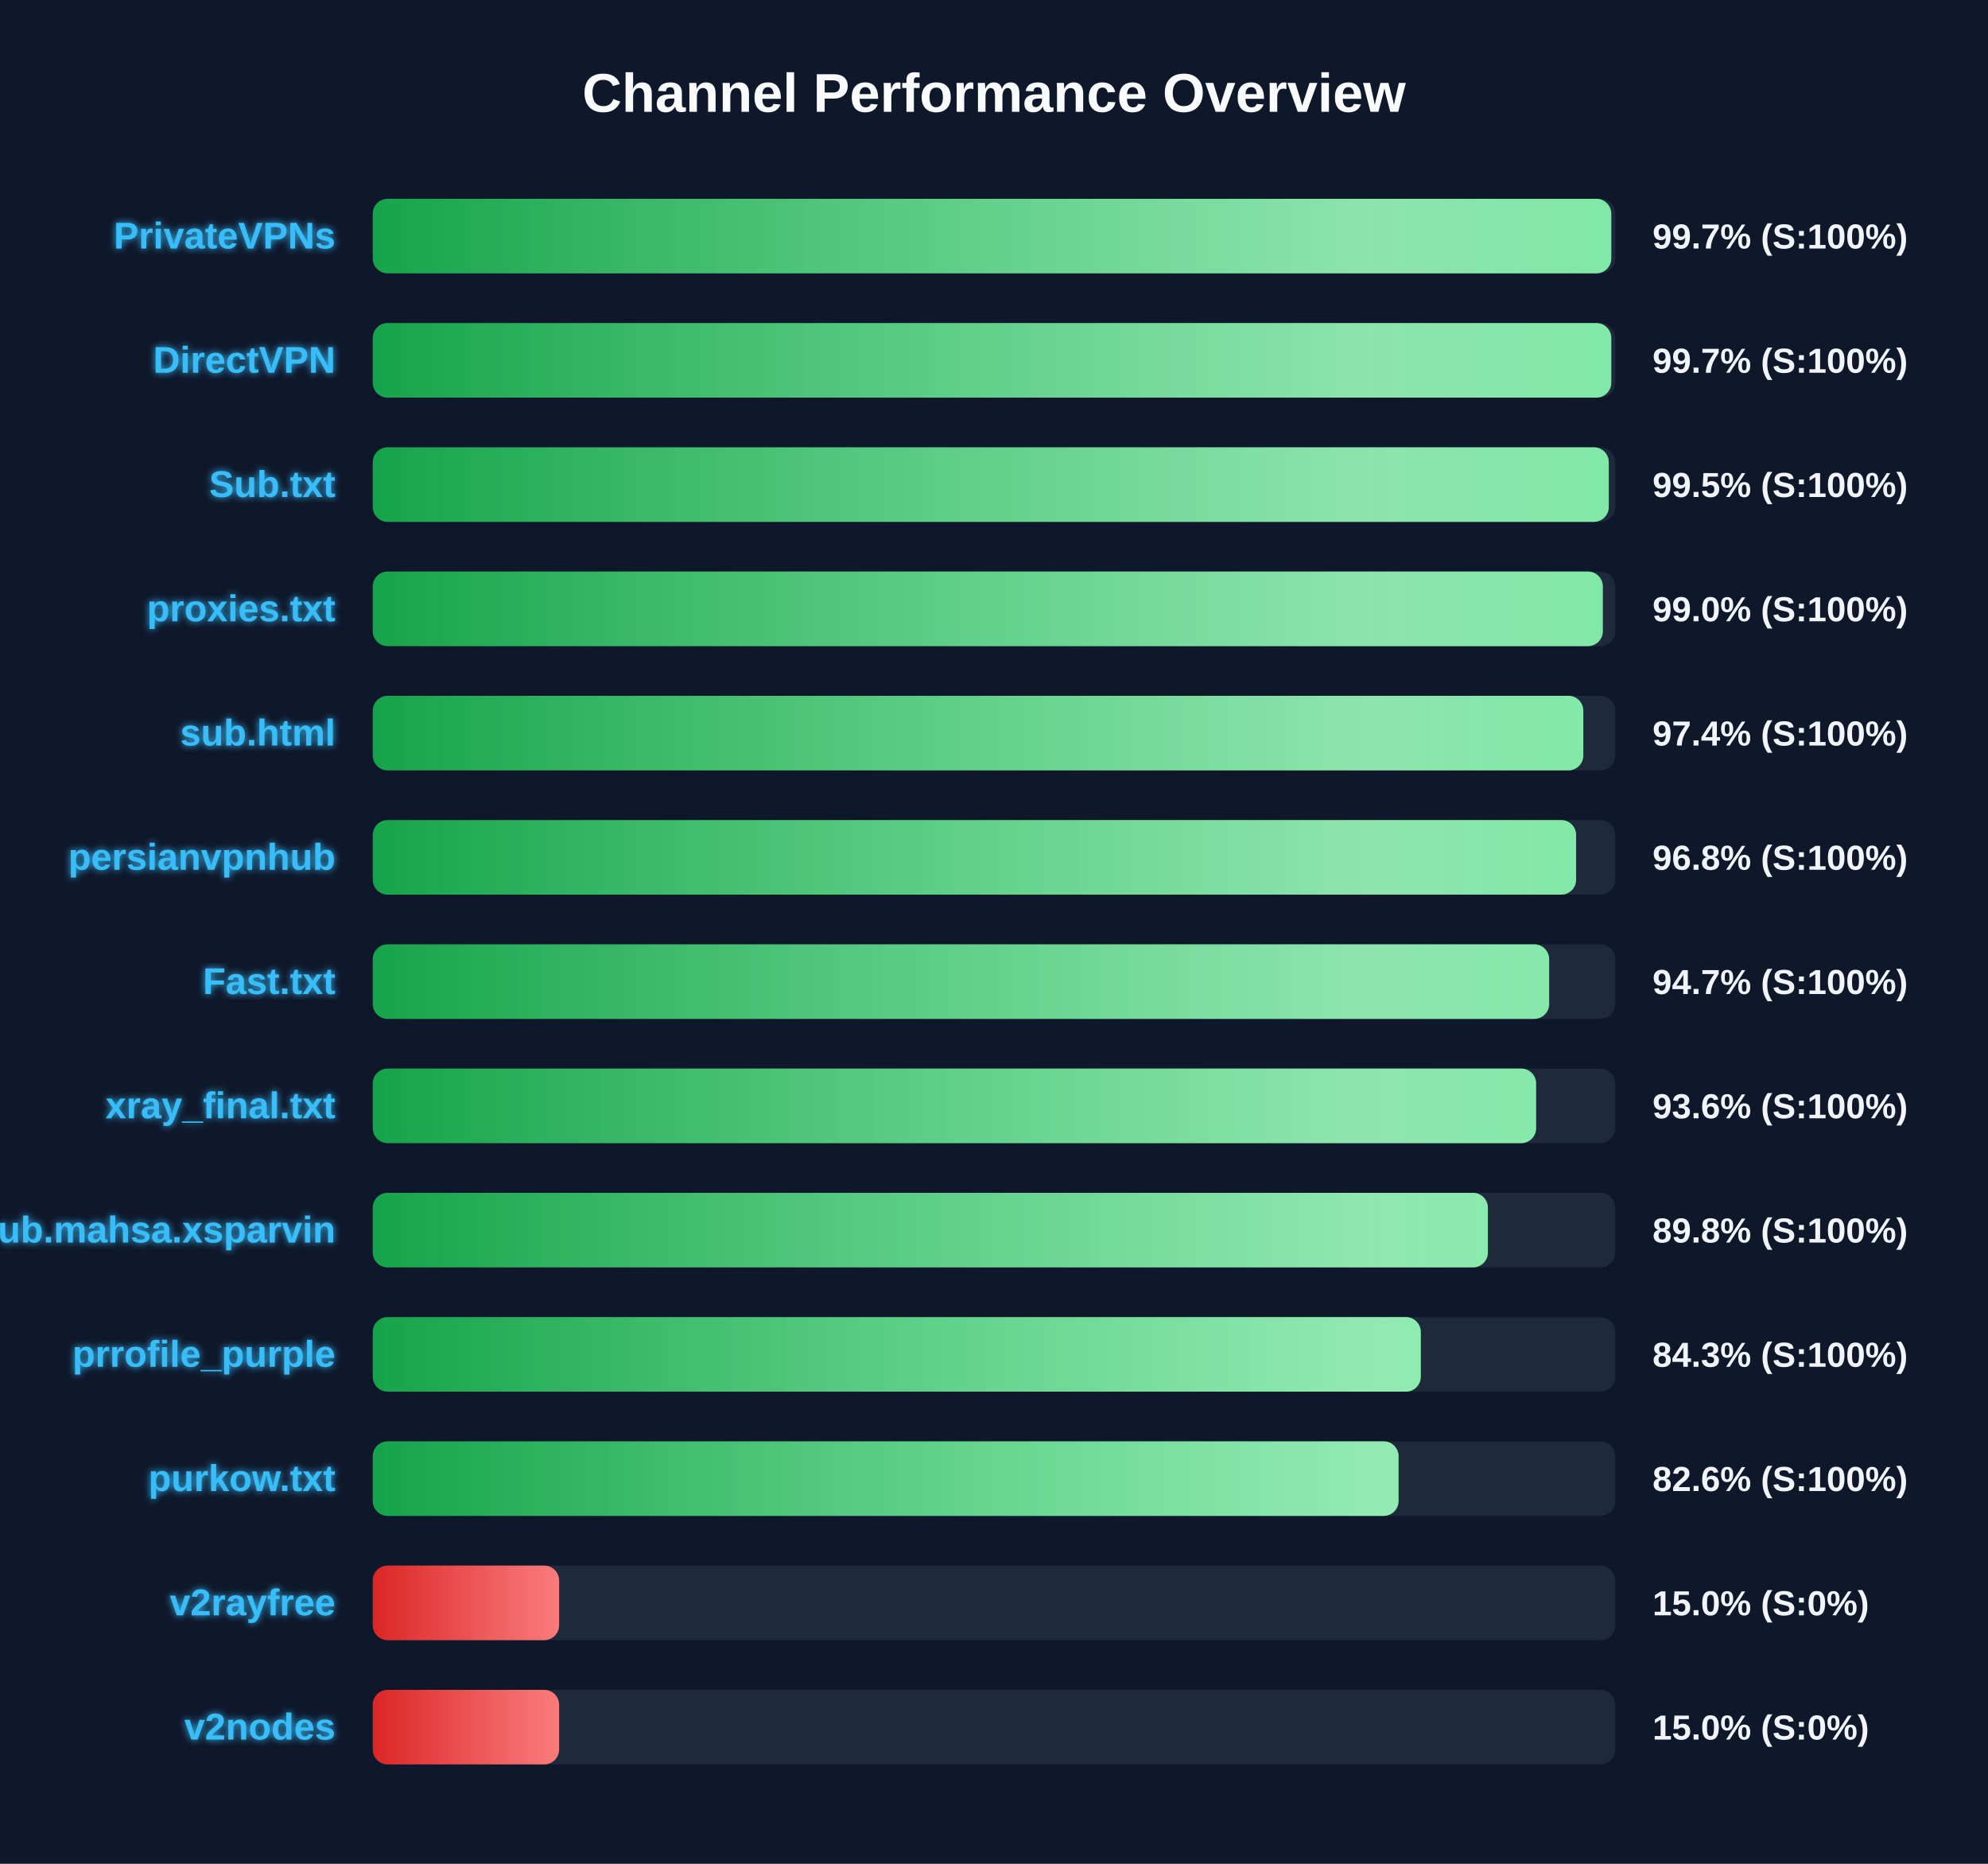
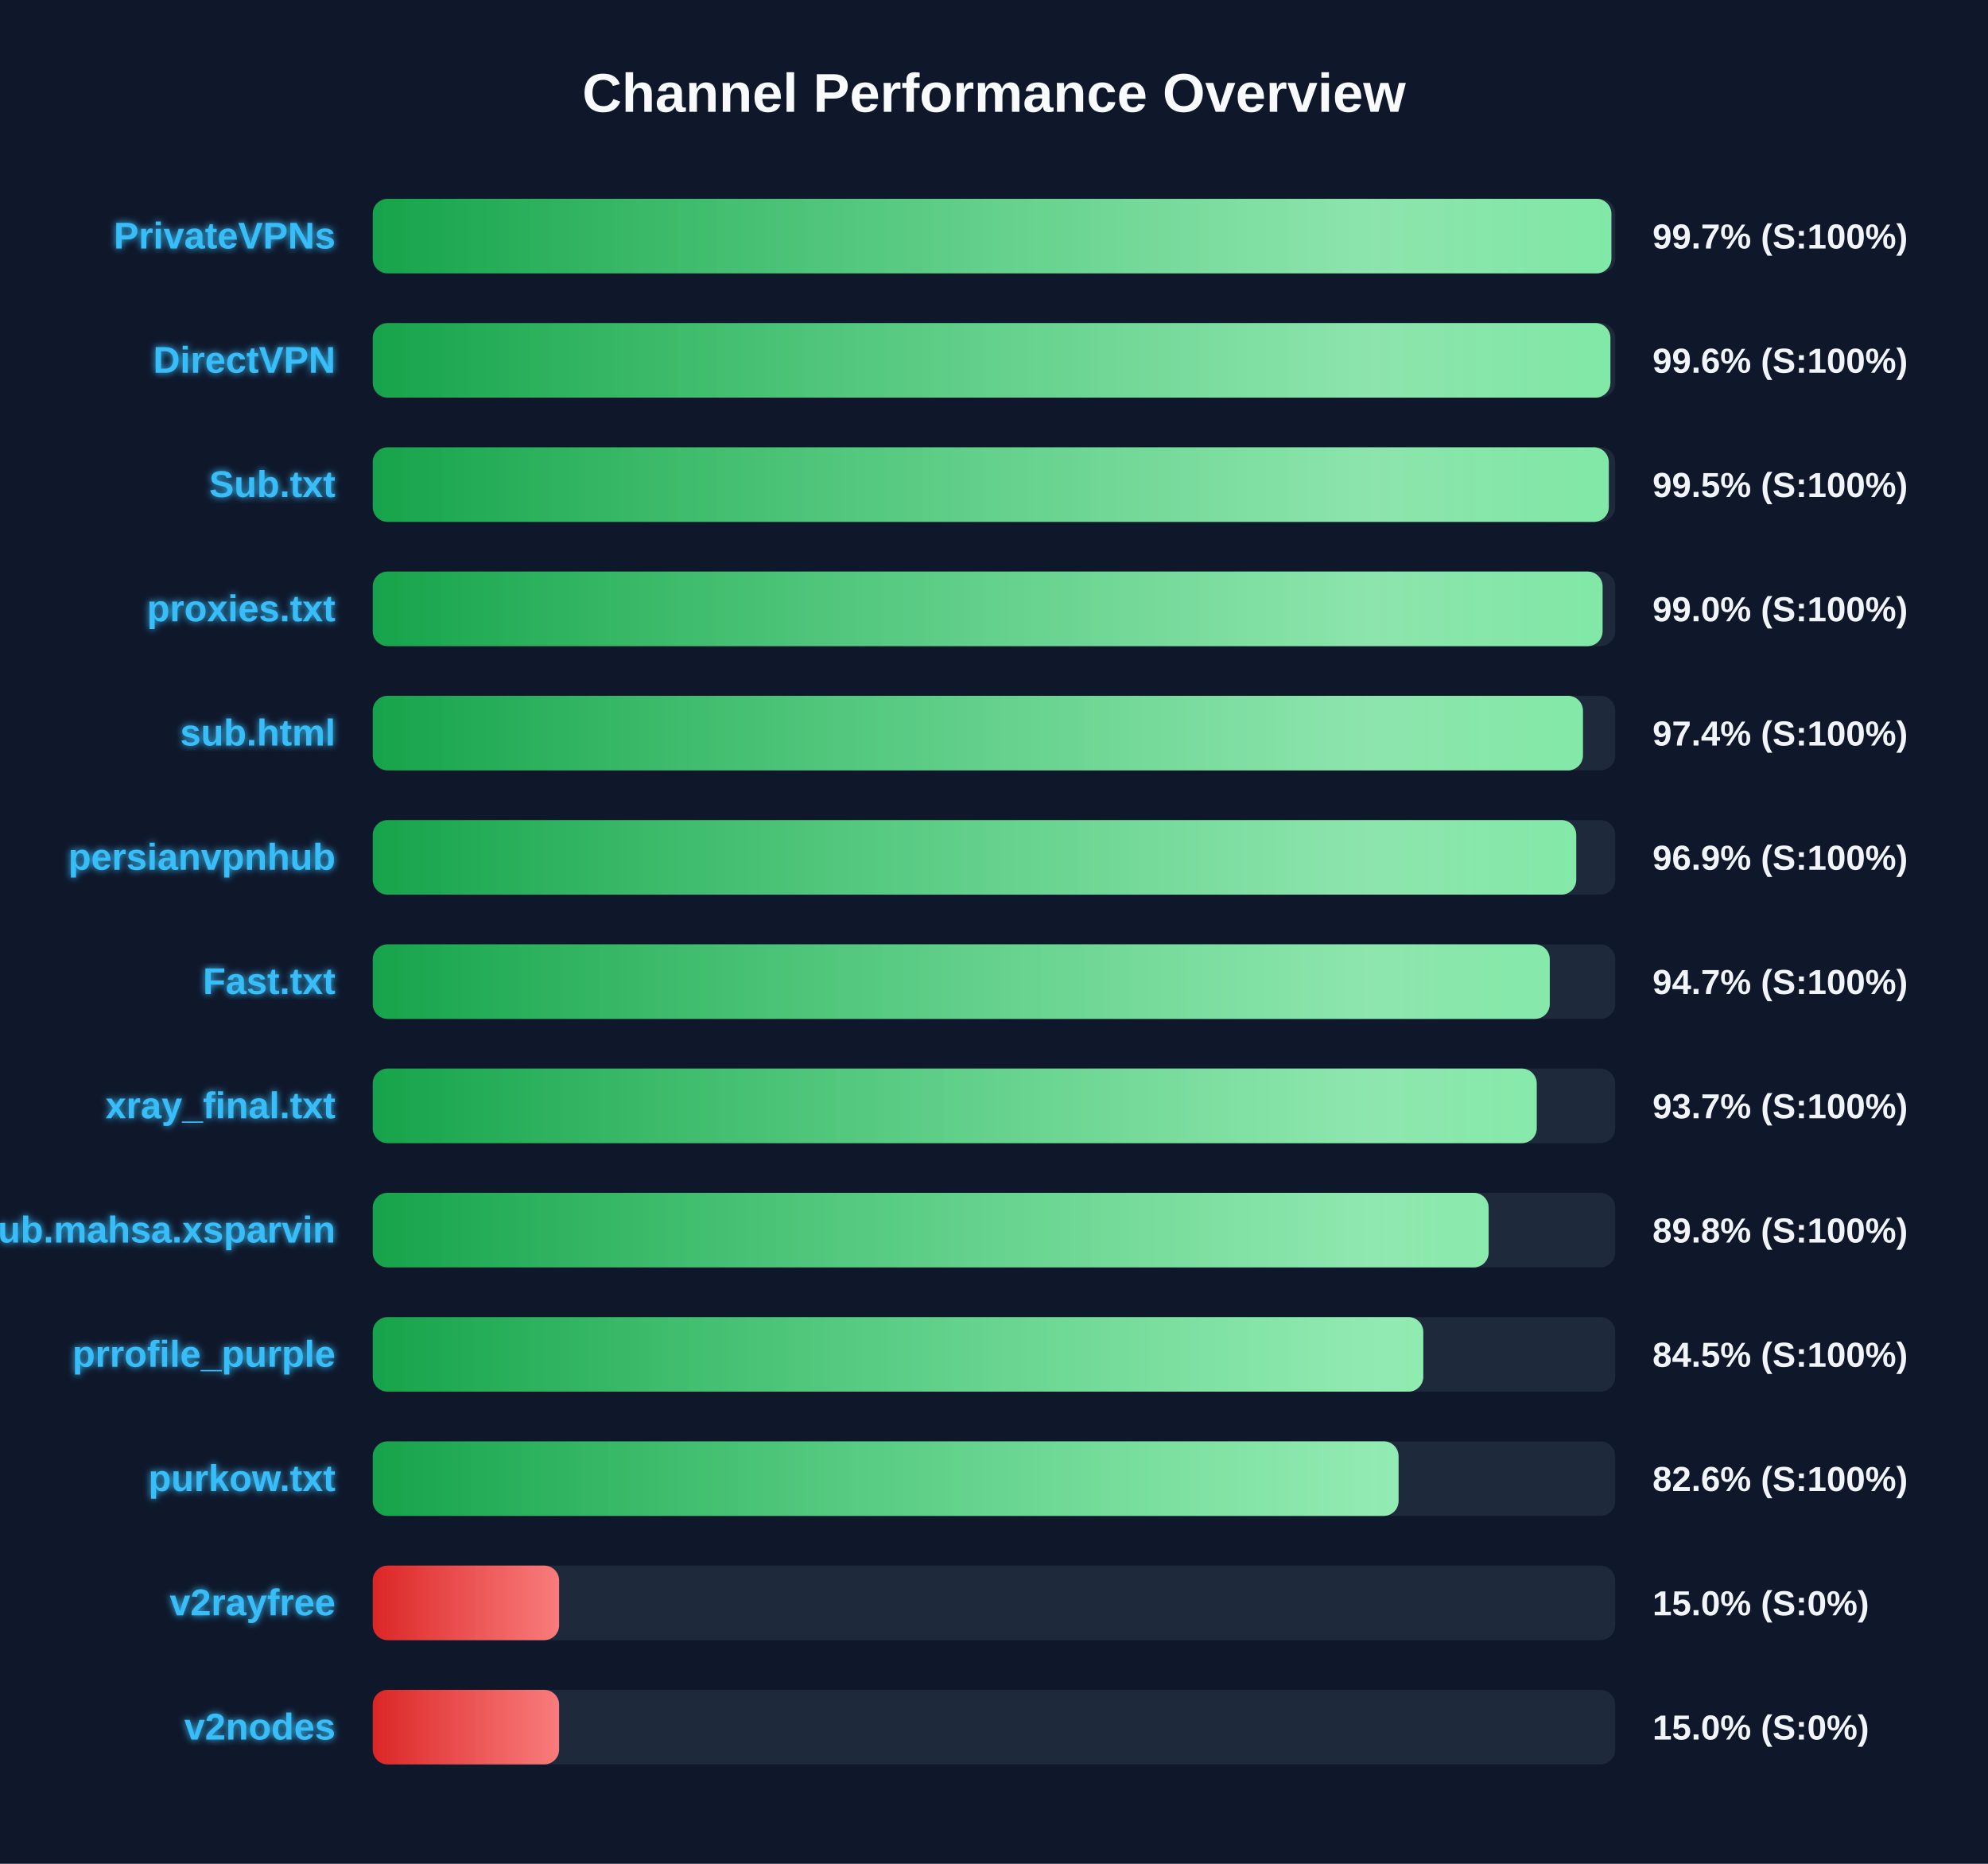
<svg xmlns="http://www.w3.org/2000/svg" width="800" height="750" version="1.1">
  <defs>
    <linearGradient id="grad-green" x1="0%" y1="0%" x2="100%" y2="0%">
      <stop offset="0%" stop-color="#16a34a" />
      <stop offset="100%" stop-color="#4ade80" />
    </linearGradient>
    <linearGradient id="grad-yellow" x1="0%" y1="0%" x2="100%" y2="0%">
      <stop offset="0%" stop-color="#ca8a04" />
      <stop offset="100%" stop-color="#fde047" />
    </linearGradient>
    <linearGradient id="grad-red" x1="0%" y1="0%" x2="100%" y2="0%">
      <stop offset="0%" stop-color="#dc2626" />
      <stop offset="100%" stop-color="#f87171" />
    </linearGradient>
    <linearGradient id="shimmer" x1="0%" y1="0%" x2="100%" y2="0%">
      <stop offset="0%" stop-color="rgba(255,255,255,0)" />
      <stop offset="50%" stop-color="rgba(255,255,255,0.4)" />
      <stop offset="100%" stop-color="rgba(255,255,255,0)" />
    </linearGradient>
    <filter id="glow" x="-20%" y="-20%" width="140%" height="140%">
      <feGaussianBlur stdDeviation="1.5" result="blur" />
      <feComposite in="SourceGraphic" in2="blur" operator="over" />
    </filter>
  </defs>
  <style>
        .bg-rect { fill: #0f172a; }
        .title { font: bold 22px 'Segoe UI', Arial, sans-serif; fill: #f8fafc; }
        .row { font: bold 15px 'Segoe UI', Arial, sans-serif; fill: #38bdf8; filter: url(#glow); }
        .score { font: bold 14px 'Segoe UI', Arial, sans-serif; fill: #f1f5f9; }
        @keyframes shimmer-anim {
            0% { transform: translateX(-100%); }
            100% { transform: translateX(200%); }
        }
        .shimmer-rect {
            animation: shimmer-anim 2.5s infinite linear;
        }
    </style>
  <rect width="100%" height="100%" class="bg-rect" />
  <text x="400" y="45" text-anchor="middle" class="title">Channel Performance Overview</text>
  <rect x="150" y="80" width="500" height="30" fill="#1e293b" rx="6" />
  <clipPath id="clip-0">
-     <rect x="150" y="80" width="498.4" height="30" rx="6" />
+     <rect x="150" y="80" width="498.45" height="30" rx="6" />
  </clipPath>
-   <rect x="150" y="80" width="498.4" height="30" fill="url(#grad-green)" rx="6" />
+   <rect x="150" y="80" width="498.45" height="30" fill="url(#grad-green)" rx="6" />
  <g clip-path="url(#clip-0)">
    <rect x="150" y="80" width="100%" height="30" fill="url(#shimmer)" class="shimmer-rect" />
  </g>
  <text x="135" y="100" text-anchor="end" class="row">PrivateVPNs</text>
  <text x="665" y="100" text-anchor="start" class="score">99.7% (S:100%)</text>
  <rect x="150" y="130" width="500" height="30" fill="#1e293b" rx="6" />
  <clipPath id="clip-1">
-     <rect x="150" y="130" width="498.4" height="30" rx="6" />
+     <rect x="150" y="130" width="498.05" height="30" rx="6" />
  </clipPath>
-   <rect x="150" y="130" width="498.4" height="30" fill="url(#grad-green)" rx="6" />
+   <rect x="150" y="130" width="498.05" height="30" fill="url(#grad-green)" rx="6" />
  <g clip-path="url(#clip-1)">
    <rect x="150" y="130" width="100%" height="30" fill="url(#shimmer)" class="shimmer-rect" />
  </g>
  <text x="135" y="150" text-anchor="end" class="row">DirectVPN</text>
-   <text x="665" y="150" text-anchor="start" class="score">99.7% (S:100%)</text>
+   <text x="665" y="150" text-anchor="start" class="score">99.6% (S:100%)</text>
  <rect x="150" y="180" width="500" height="30" fill="#1e293b" rx="6" />
  <clipPath id="clip-2">
    <rect x="150" y="180" width="497.4" height="30" rx="6" />
  </clipPath>
  <rect x="150" y="180" width="497.4" height="30" fill="url(#grad-green)" rx="6" />
  <g clip-path="url(#clip-2)">
    <rect x="150" y="180" width="100%" height="30" fill="url(#shimmer)" class="shimmer-rect" />
  </g>
  <text x="135" y="200" text-anchor="end" class="row">Sub.txt</text>
  <text x="665" y="200" text-anchor="start" class="score">99.5% (S:100%)</text>
  <rect x="150" y="230" width="500" height="30" fill="#1e293b" rx="6" />
  <clipPath id="clip-3">
-     <rect x="150" y="230" width="495.0" height="30" rx="6" />
+     <rect x="150" y="230" width="494.9" height="30" rx="6" />
  </clipPath>
-   <rect x="150" y="230" width="495.0" height="30" fill="url(#grad-green)" rx="6" />
+   <rect x="150" y="230" width="494.9" height="30" fill="url(#grad-green)" rx="6" />
  <g clip-path="url(#clip-3)">
    <rect x="150" y="230" width="100%" height="30" fill="url(#shimmer)" class="shimmer-rect" />
  </g>
  <text x="135" y="250" text-anchor="end" class="row">proxies.txt</text>
  <text x="665" y="250" text-anchor="start" class="score">99.0% (S:100%)</text>
  <rect x="150" y="280" width="500" height="30" fill="#1e293b" rx="6" />
  <clipPath id="clip-4">
-     <rect x="150" y="280" width="487.15" height="30" rx="6" />
+     <rect x="150" y="280" width="487.0" height="30" rx="6" />
  </clipPath>
-   <rect x="150" y="280" width="487.15" height="30" fill="url(#grad-green)" rx="6" />
+   <rect x="150" y="280" width="487.0" height="30" fill="url(#grad-green)" rx="6" />
  <g clip-path="url(#clip-4)">
    <rect x="150" y="280" width="100%" height="30" fill="url(#shimmer)" class="shimmer-rect" />
  </g>
  <text x="135" y="300" text-anchor="end" class="row">sub.html</text>
  <text x="665" y="300" text-anchor="start" class="score">97.4% (S:100%)</text>
  <rect x="150" y="330" width="500" height="30" fill="#1e293b" rx="6" />
  <clipPath id="clip-5">
-     <rect x="150" y="330" width="484.25" height="30" rx="6" />
+     <rect x="150" y="330" width="484.3" height="30" rx="6" />
  </clipPath>
-   <rect x="150" y="330" width="484.25" height="30" fill="url(#grad-green)" rx="6" />
+   <rect x="150" y="330" width="484.3" height="30" fill="url(#grad-green)" rx="6" />
  <g clip-path="url(#clip-5)">
    <rect x="150" y="330" width="100%" height="30" fill="url(#shimmer)" class="shimmer-rect" />
  </g>
  <text x="135" y="350" text-anchor="end" class="row">persianvpnhub</text>
-   <text x="665" y="350" text-anchor="start" class="score">96.8% (S:100%)</text>
+   <text x="665" y="350" text-anchor="start" class="score">96.9% (S:100%)</text>
  <rect x="150" y="380" width="500" height="30" fill="#1e293b" rx="6" />
  <clipPath id="clip-6">
-     <rect x="150" y="380" width="473.4" height="30" rx="6" />
+     <rect x="150" y="380" width="473.65" height="30" rx="6" />
  </clipPath>
-   <rect x="150" y="380" width="473.4" height="30" fill="url(#grad-green)" rx="6" />
+   <rect x="150" y="380" width="473.65" height="30" fill="url(#grad-green)" rx="6" />
  <g clip-path="url(#clip-6)">
    <rect x="150" y="380" width="100%" height="30" fill="url(#shimmer)" class="shimmer-rect" />
  </g>
  <text x="135" y="400" text-anchor="end" class="row">Fast.txt</text>
  <text x="665" y="400" text-anchor="start" class="score">94.7% (S:100%)</text>
  <rect x="150" y="430" width="500" height="30" fill="#1e293b" rx="6" />
  <clipPath id="clip-7">
-     <rect x="150" y="430" width="468.15" height="30" rx="6" />
+     <rect x="150" y="430" width="468.4" height="30" rx="6" />
  </clipPath>
-   <rect x="150" y="430" width="468.15" height="30" fill="url(#grad-green)" rx="6" />
+   <rect x="150" y="430" width="468.4" height="30" fill="url(#grad-green)" rx="6" />
  <g clip-path="url(#clip-7)">
    <rect x="150" y="430" width="100%" height="30" fill="url(#shimmer)" class="shimmer-rect" />
  </g>
  <text x="135" y="450" text-anchor="end" class="row">xray_final.txt</text>
-   <text x="665" y="450" text-anchor="start" class="score">93.6% (S:100%)</text>
+   <text x="665" y="450" text-anchor="start" class="score">93.7% (S:100%)</text>
  <rect x="150" y="480" width="500" height="30" fill="#1e293b" rx="6" />
  <clipPath id="clip-8">
-     <rect x="150" y="480" width="448.75" height="30" rx="6" />
+     <rect x="150" y="480" width="449.05" height="30" rx="6" />
  </clipPath>
-   <rect x="150" y="480" width="448.75" height="30" fill="url(#grad-green)" rx="6" />
+   <rect x="150" y="480" width="449.05" height="30" fill="url(#grad-green)" rx="6" />
  <g clip-path="url(#clip-8)">
    <rect x="150" y="480" width="100%" height="30" fill="url(#shimmer)" class="shimmer-rect" />
  </g>
  <text x="135" y="500" text-anchor="end" class="row">Sub.mahsa.xsparvin</text>
  <text x="665" y="500" text-anchor="start" class="score">89.8% (S:100%)</text>
  <rect x="150" y="530" width="500" height="30" fill="#1e293b" rx="6" />
  <clipPath id="clip-9">
-     <rect x="150" y="530" width="421.75" height="30" rx="6" />
+     <rect x="150" y="530" width="422.75" height="30" rx="6" />
  </clipPath>
-   <rect x="150" y="530" width="421.75" height="30" fill="url(#grad-green)" rx="6" />
+   <rect x="150" y="530" width="422.75" height="30" fill="url(#grad-green)" rx="6" />
  <g clip-path="url(#clip-9)">
    <rect x="150" y="530" width="100%" height="30" fill="url(#shimmer)" class="shimmer-rect" />
  </g>
  <text x="135" y="550" text-anchor="end" class="row">prrofile_purple</text>
-   <text x="665" y="550" text-anchor="start" class="score">84.3% (S:100%)</text>
+   <text x="665" y="550" text-anchor="start" class="score">84.5% (S:100%)</text>
  <rect x="150" y="580" width="500" height="30" fill="#1e293b" rx="6" />
  <clipPath id="clip-10">
    <rect x="150" y="580" width="412.8" height="30" rx="6" />
  </clipPath>
  <rect x="150" y="580" width="412.8" height="30" fill="url(#grad-green)" rx="6" />
  <g clip-path="url(#clip-10)">
    <rect x="150" y="580" width="100%" height="30" fill="url(#shimmer)" class="shimmer-rect" />
  </g>
  <text x="135" y="600" text-anchor="end" class="row">purkow.txt</text>
  <text x="665" y="600" text-anchor="start" class="score">82.6% (S:100%)</text>
  <rect x="150" y="630" width="500" height="30" fill="#1e293b" rx="6" />
  <clipPath id="clip-11">
    <rect x="150" y="630" width="75.0" height="30" rx="6" />
  </clipPath>
  <rect x="150" y="630" width="75.0" height="30" fill="url(#grad-red)" rx="6" />
  <g clip-path="url(#clip-11)">
    <rect x="150" y="630" width="100%" height="30" fill="url(#shimmer)" class="shimmer-rect" />
  </g>
  <text x="135" y="650" text-anchor="end" class="row">v2rayfree</text>
  <text x="665" y="650" text-anchor="start" class="score">15.0% (S:0%)</text>
  <rect x="150" y="680" width="500" height="30" fill="#1e293b" rx="6" />
  <clipPath id="clip-12">
    <rect x="150" y="680" width="75.0" height="30" rx="6" />
  </clipPath>
  <rect x="150" y="680" width="75.0" height="30" fill="url(#grad-red)" rx="6" />
  <g clip-path="url(#clip-12)">
    <rect x="150" y="680" width="100%" height="30" fill="url(#shimmer)" class="shimmer-rect" />
  </g>
  <text x="135" y="700" text-anchor="end" class="row">v2nodes</text>
  <text x="665" y="700" text-anchor="start" class="score">15.0% (S:0%)</text>
</svg>
